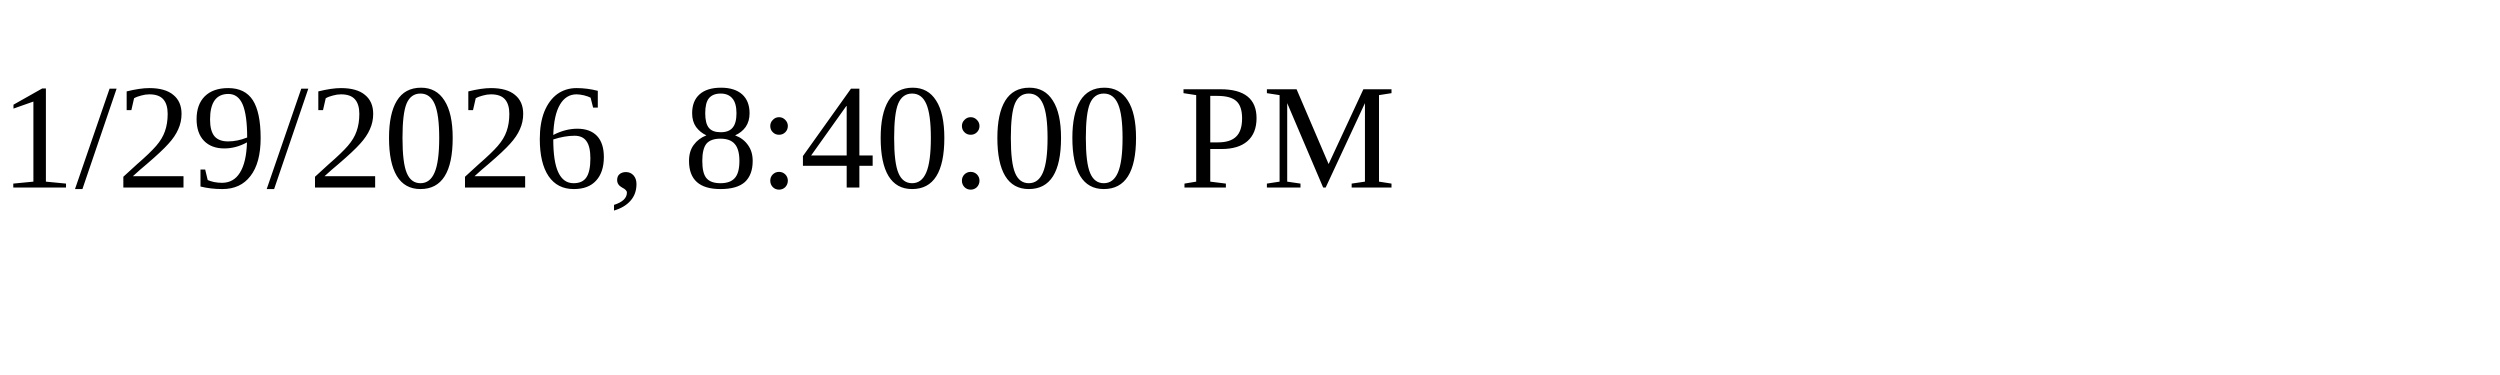
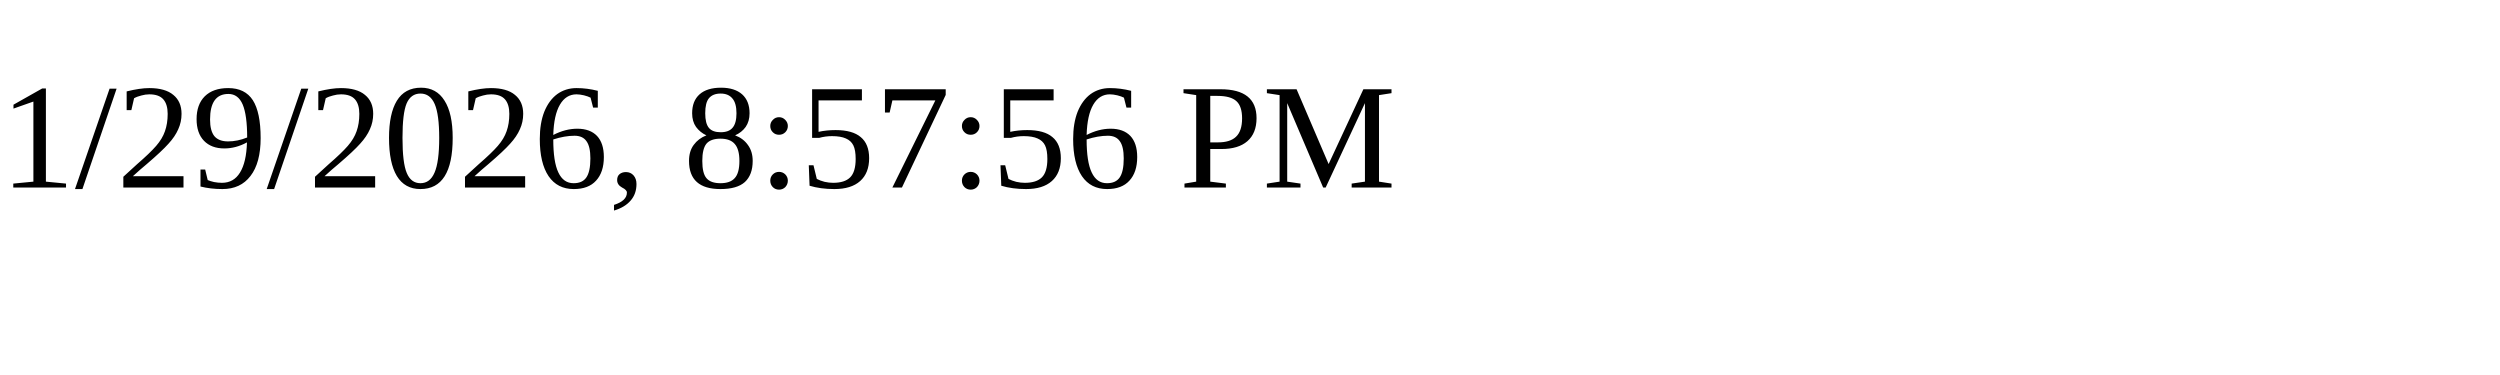
<svg xmlns="http://www.w3.org/2000/svg" height="30" width="200">
-   <text x="0" y="15">1/29/2026, 8:40:00 PM</text>
+   <text x="0" y="15">1/29/2026, 8:57:56 PM</text>
</svg>
